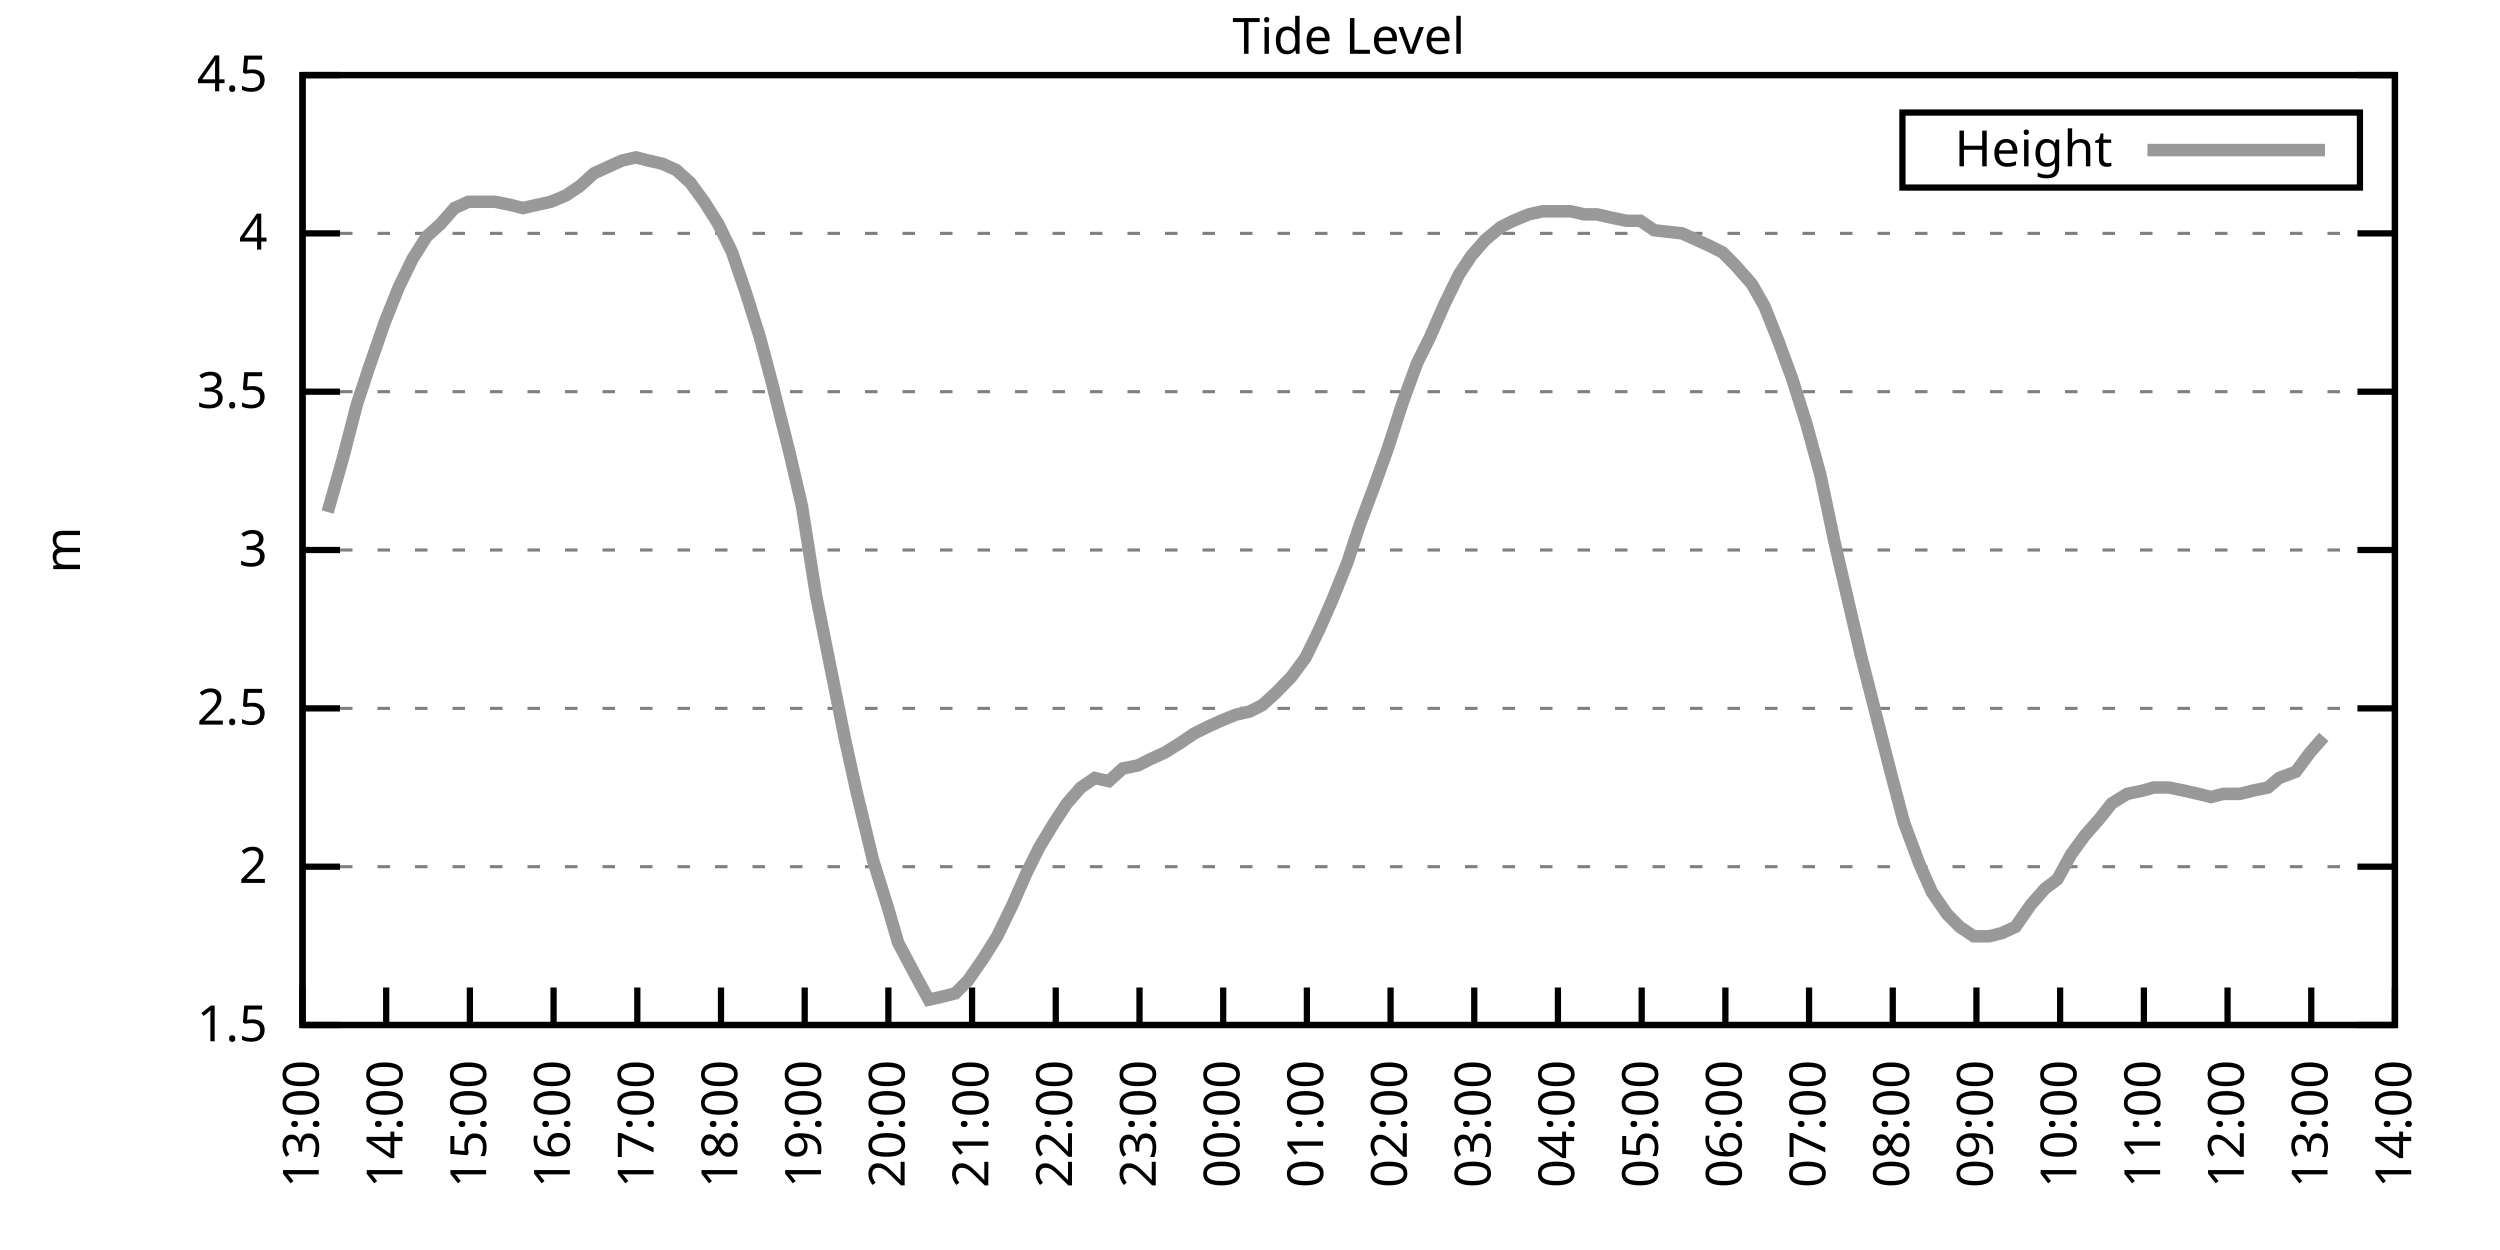
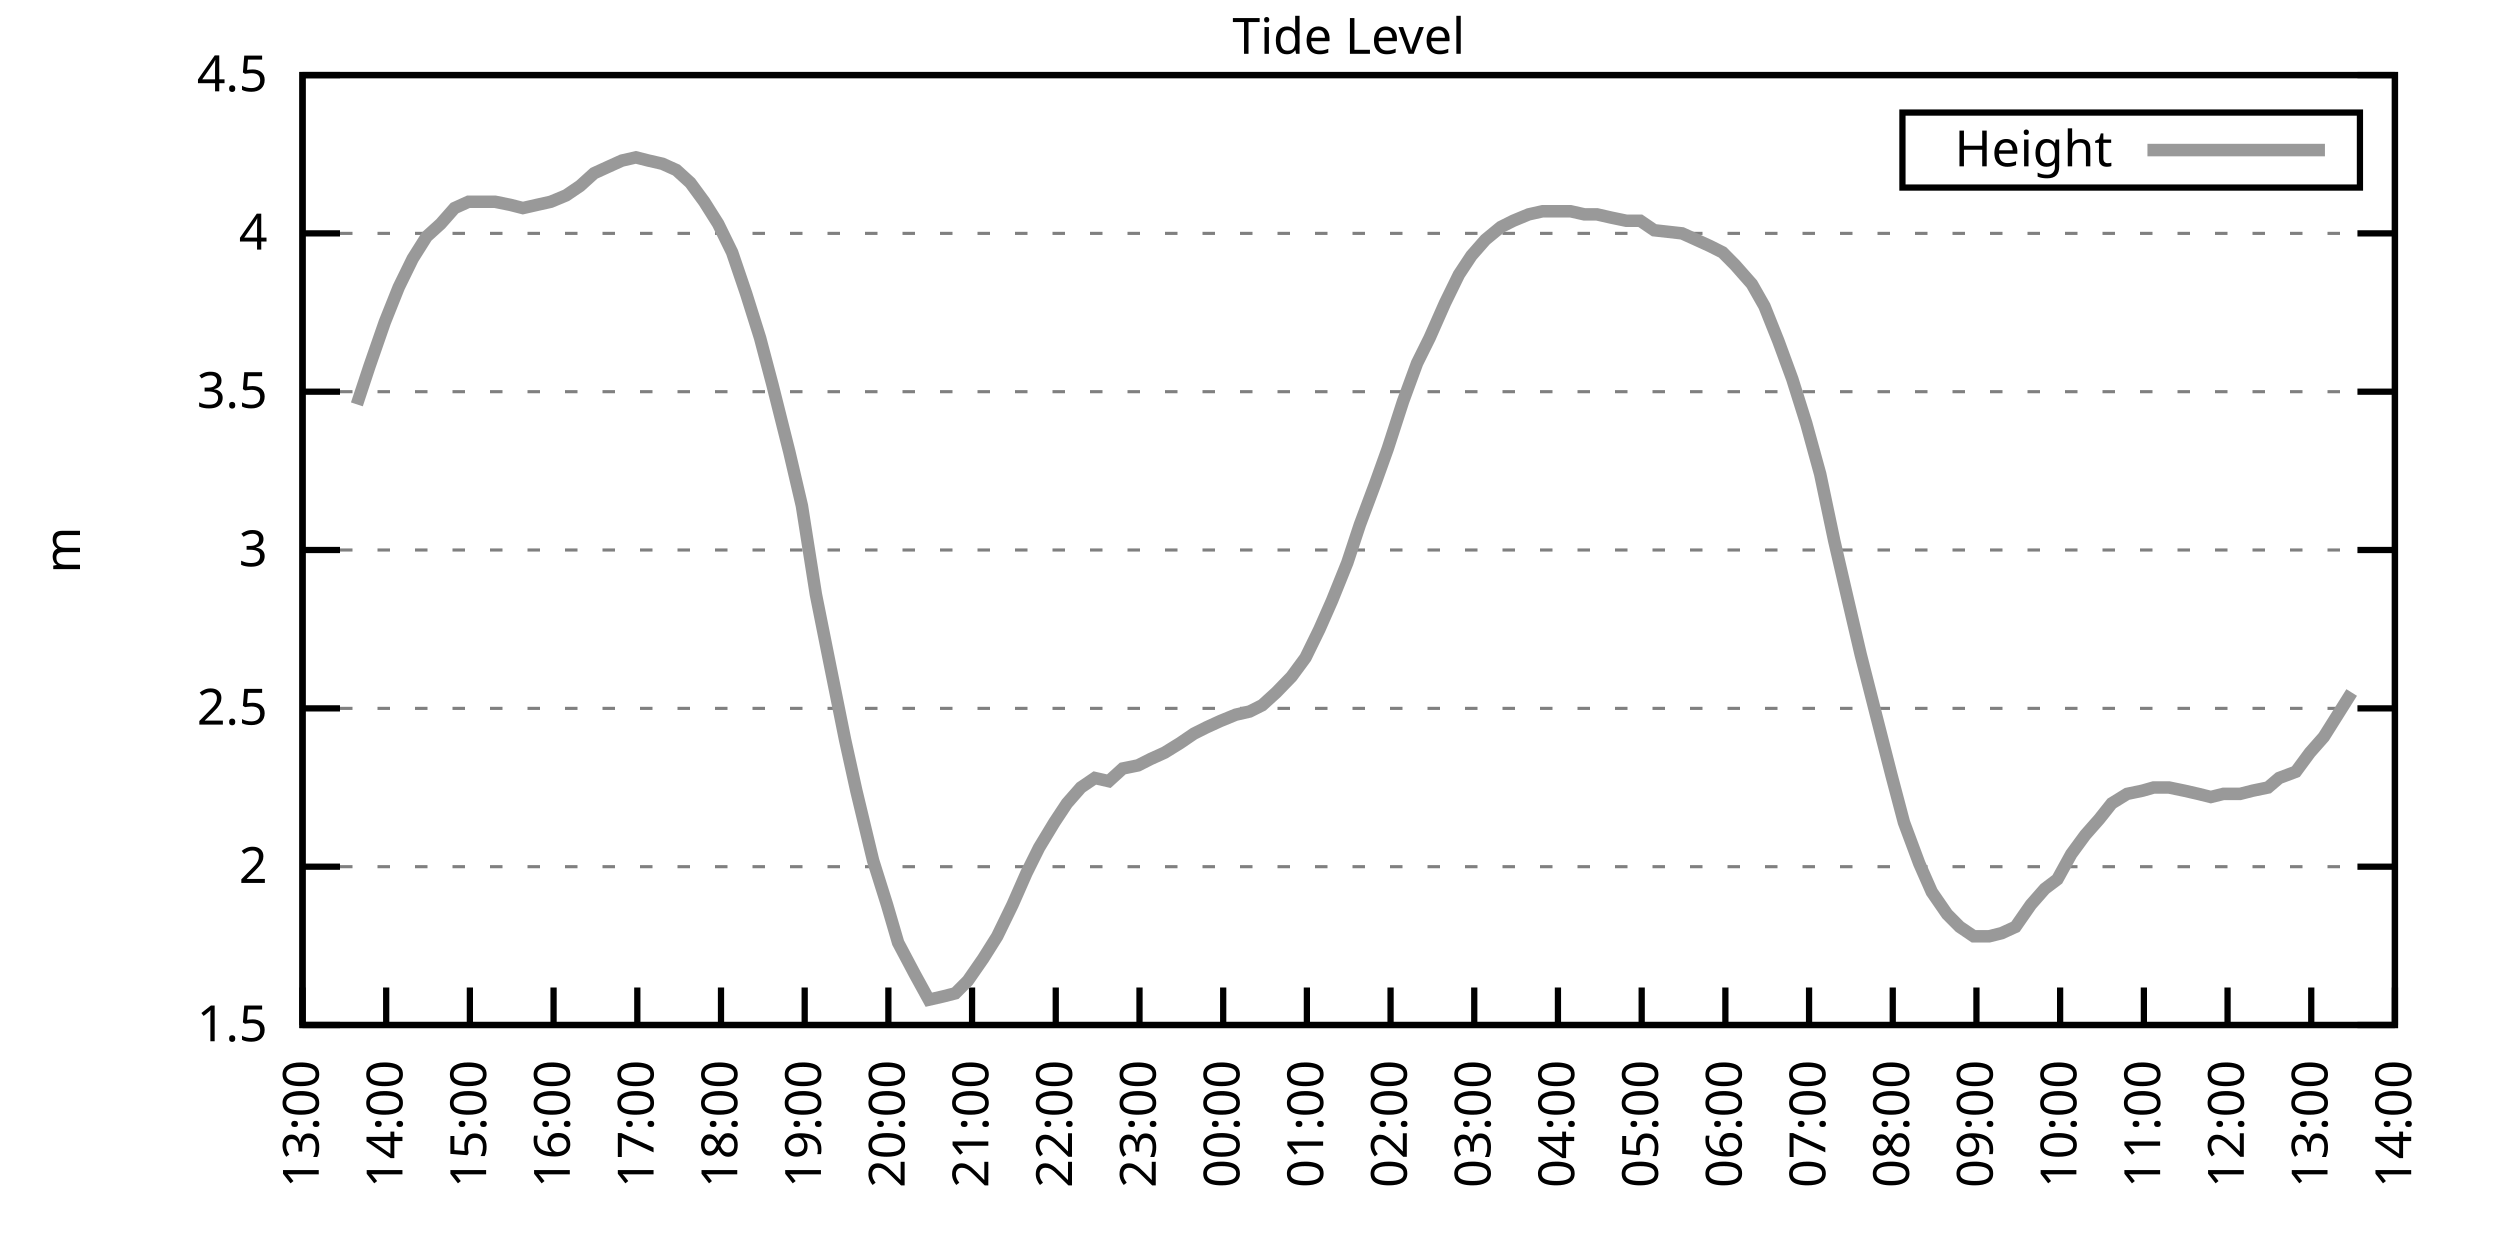
<svg xmlns="http://www.w3.org/2000/svg" xmlns:xlink="http://www.w3.org/1999/xlink" width="400" height="200" viewBox="0 0 400 200">
  <g id="gnuplot_canvas">
    <rect x="0" y="0" width="400" height="200" fill="none" />
    <defs>
      <circle id="gpDot" r="0.5" stroke-width="0.5" stroke="currentColor" />
      <path id="gpPt0" stroke-width="0.333" stroke="currentColor" d="M-1,0 h2 M0,-1 v2" />
      <path id="gpPt1" stroke-width="0.333" stroke="currentColor" d="M-1,-1 L1,1 M1,-1 L-1,1" />
      <path id="gpPt2" stroke-width="0.333" stroke="currentColor" d="M-1,0 L1,0 M0,-1 L0,1 M-1,-1 L1,1 M-1,1 L1,-1" />
      <rect id="gpPt3" stroke-width="0.333" stroke="currentColor" x="-1" y="-1" width="2" height="2" />
      <rect id="gpPt4" stroke-width="0.333" stroke="currentColor" fill="currentColor" x="-1" y="-1" width="2" height="2" />
      <circle id="gpPt5" stroke-width="0.333" stroke="currentColor" cx="0" cy="0" r="1" />
      <use xlink:href="#gpPt5" id="gpPt6" fill="currentColor" stroke="none" />
      <path id="gpPt7" stroke-width="0.333" stroke="currentColor" d="M0,-1.33 L-1.33,0.67 L1.33,0.67 z" />
      <use xlink:href="#gpPt7" id="gpPt8" fill="currentColor" stroke="none" />
      <use xlink:href="#gpPt7" id="gpPt9" stroke="currentColor" transform="rotate(180)" />
      <use xlink:href="#gpPt9" id="gpPt10" fill="currentColor" stroke="none" />
      <use xlink:href="#gpPt3" id="gpPt11" stroke="currentColor" transform="rotate(45)" />
      <use xlink:href="#gpPt11" id="gpPt12" fill="currentColor" stroke="none" />
      <path id="gpPt13" stroke-width="0.333" stroke="currentColor" d="M0,1.330 L1.265,0.411 L0.782,-1.067 L-0.782,-1.076 L-1.265,0.411 z" />
      <use xlink:href="#gpPt13" id="gpPt14" fill="currentColor" stroke="none" />
      <filter id="textbox" filterUnits="objectBoundingBox" x="0" y="0" height="1" width="1">
        <feFlood flood-color="white" flood-opacity="1" result="bgnd" />
        <feComposite in="SourceGraphic" in2="bgnd" operator="atop" />
      </filter>
      <filter id="greybox" filterUnits="objectBoundingBox" x="0" y="0" height="1" width="1">
        <feFlood flood-color="lightgrey" flood-opacity="1" result="grey" />
        <feComposite in="SourceGraphic" in2="grey" operator="atop" />
      </filter>
    </defs>
    <g fill="none" color="white" stroke="currentColor" stroke-width="1.00" stroke-linecap="butt" stroke-linejoin="miter">
</g>
    <g fill="none" color="black" stroke="currentColor" stroke-width="1.00" stroke-linecap="butt" stroke-linejoin="miter">
      <g stroke="none" shape-rendering="crispEdges">
        <polygon fill="rgb(255, 255, 255)" points="48.40,164.00 383.18,164.00 383.18,12.02 48.40,12.02 " />
      </g>
    </g>
    <g fill="none" color="black" stroke="currentColor" stroke-width="1.00" stroke-linecap="butt" stroke-linejoin="miter">
</g>
    <g fill="none" color="black" stroke="black" stroke-width="0.50" stroke-linecap="butt" stroke-linejoin="miter">
</g>
    <g fill="none" color="gray" stroke="currentColor" stroke-width="0.50" stroke-linecap="butt" stroke-linejoin="miter">
      <path stroke="gray" stroke-dasharray="2,4" class="gridline" d="M48.40,164.00 L383.19,164.00  " />
    </g>
    <g fill="none" color="gray" stroke="gray" stroke-width="1.00" stroke-linecap="butt" stroke-linejoin="miter">
</g>
    <g fill="none" color="black" stroke="currentColor" stroke-width="1.00" stroke-linecap="butt" stroke-linejoin="miter">
      <path stroke="black" d="M48.40,164.00 L54.40,164.00 M383.19,164.00 L377.19,164.00  " />
      <g transform="translate(42.80,166.60)" stroke="none" fill="black" font-family="Sans" font-size="8.00" text-anchor="end">
        <text>
          <tspan font-family="Sans"> 1.5</tspan>
        </text>
      </g>
    </g>
    <g fill="none" color="black" stroke="currentColor" stroke-width="1.00" stroke-linecap="butt" stroke-linejoin="miter">
</g>
    <g fill="none" color="black" stroke="black" stroke-width="0.50" stroke-linecap="butt" stroke-linejoin="miter">
</g>
    <g fill="none" color="gray" stroke="currentColor" stroke-width="0.50" stroke-linecap="butt" stroke-linejoin="miter">
      <path stroke="gray" stroke-dasharray="2,4" class="gridline" d="M48.40,138.67 L383.19,138.67  " />
    </g>
    <g fill="none" color="gray" stroke="gray" stroke-width="1.00" stroke-linecap="butt" stroke-linejoin="miter">
</g>
    <g fill="none" color="black" stroke="currentColor" stroke-width="1.00" stroke-linecap="butt" stroke-linejoin="miter">
      <path stroke="black" d="M48.40,138.67 L54.40,138.67 M383.19,138.67 L377.19,138.67  " />
      <g transform="translate(42.80,141.27)" stroke="none" fill="black" font-family="Sans" font-size="8.00" text-anchor="end">
        <text>
          <tspan font-family="Sans"> 2</tspan>
        </text>
      </g>
    </g>
    <g fill="none" color="black" stroke="currentColor" stroke-width="1.00" stroke-linecap="butt" stroke-linejoin="miter">
</g>
    <g fill="none" color="black" stroke="black" stroke-width="0.50" stroke-linecap="butt" stroke-linejoin="miter">
</g>
    <g fill="none" color="gray" stroke="currentColor" stroke-width="0.50" stroke-linecap="butt" stroke-linejoin="miter">
      <path stroke="gray" stroke-dasharray="2,4" class="gridline" d="M48.40,113.34 L383.19,113.34  " />
    </g>
    <g fill="none" color="gray" stroke="gray" stroke-width="1.00" stroke-linecap="butt" stroke-linejoin="miter">
</g>
    <g fill="none" color="black" stroke="currentColor" stroke-width="1.00" stroke-linecap="butt" stroke-linejoin="miter">
      <path stroke="black" d="M48.40,113.34 L54.40,113.34 M383.19,113.34 L377.19,113.34  " />
      <g transform="translate(42.80,115.94)" stroke="none" fill="black" font-family="Sans" font-size="8.00" text-anchor="end">
        <text>
          <tspan font-family="Sans"> 2.5</tspan>
        </text>
      </g>
    </g>
    <g fill="none" color="black" stroke="currentColor" stroke-width="1.00" stroke-linecap="butt" stroke-linejoin="miter">
</g>
    <g fill="none" color="black" stroke="black" stroke-width="0.50" stroke-linecap="butt" stroke-linejoin="miter">
</g>
    <g fill="none" color="gray" stroke="currentColor" stroke-width="0.50" stroke-linecap="butt" stroke-linejoin="miter">
      <path stroke="gray" stroke-dasharray="2,4" class="gridline" d="M48.40,88.00 L383.19,88.00  " />
    </g>
    <g fill="none" color="gray" stroke="gray" stroke-width="1.00" stroke-linecap="butt" stroke-linejoin="miter">
</g>
    <g fill="none" color="black" stroke="currentColor" stroke-width="1.00" stroke-linecap="butt" stroke-linejoin="miter">
      <path stroke="black" d="M48.40,88.00 L54.40,88.00 M383.19,88.00 L377.19,88.00  " />
      <g transform="translate(42.80,90.60)" stroke="none" fill="black" font-family="Sans" font-size="8.00" text-anchor="end">
        <text>
          <tspan font-family="Sans"> 3</tspan>
        </text>
      </g>
    </g>
    <g fill="none" color="black" stroke="currentColor" stroke-width="1.00" stroke-linecap="butt" stroke-linejoin="miter">
</g>
    <g fill="none" color="black" stroke="black" stroke-width="0.50" stroke-linecap="butt" stroke-linejoin="miter">
</g>
    <g fill="none" color="gray" stroke="currentColor" stroke-width="0.50" stroke-linecap="butt" stroke-linejoin="miter">
      <path stroke="gray" stroke-dasharray="2,4" class="gridline" d="M48.40,62.67 L383.19,62.67  " />
    </g>
    <g fill="none" color="gray" stroke="gray" stroke-width="1.00" stroke-linecap="butt" stroke-linejoin="miter">
</g>
    <g fill="none" color="black" stroke="currentColor" stroke-width="1.00" stroke-linecap="butt" stroke-linejoin="miter">
      <path stroke="black" d="M48.40,62.67 L54.40,62.67 M383.19,62.67 L377.19,62.67  " />
      <g transform="translate(42.80,65.27)" stroke="none" fill="black" font-family="Sans" font-size="8.00" text-anchor="end">
        <text>
          <tspan font-family="Sans"> 3.5</tspan>
        </text>
      </g>
    </g>
    <g fill="none" color="black" stroke="currentColor" stroke-width="1.00" stroke-linecap="butt" stroke-linejoin="miter">
</g>
    <g fill="none" color="black" stroke="black" stroke-width="0.50" stroke-linecap="butt" stroke-linejoin="miter">
</g>
    <g fill="none" color="gray" stroke="currentColor" stroke-width="0.50" stroke-linecap="butt" stroke-linejoin="miter">
      <path stroke="gray" stroke-dasharray="2,4" class="gridline" d="M48.40,37.34 L383.19,37.34  " />
    </g>
    <g fill="none" color="gray" stroke="gray" stroke-width="1.00" stroke-linecap="butt" stroke-linejoin="miter">
</g>
    <g fill="none" color="black" stroke="currentColor" stroke-width="1.00" stroke-linecap="butt" stroke-linejoin="miter">
      <path stroke="black" d="M48.40,37.34 L54.40,37.34 M383.19,37.34 L377.19,37.34  " />
      <g transform="translate(42.80,39.94)" stroke="none" fill="black" font-family="Sans" font-size="8.00" text-anchor="end">
        <text>
          <tspan font-family="Sans"> 4</tspan>
        </text>
      </g>
    </g>
    <g fill="none" color="black" stroke="currentColor" stroke-width="1.00" stroke-linecap="butt" stroke-linejoin="miter">
</g>
    <g fill="none" color="black" stroke="black" stroke-width="0.50" stroke-linecap="butt" stroke-linejoin="miter">
</g>
    <g fill="none" color="gray" stroke="currentColor" stroke-width="0.50" stroke-linecap="butt" stroke-linejoin="miter">
      <path stroke="gray" stroke-dasharray="2,4" class="gridline" d="M48.40,12.01 L383.19,12.01  " />
    </g>
    <g fill="none" color="gray" stroke="gray" stroke-width="1.00" stroke-linecap="butt" stroke-linejoin="miter">
</g>
    <g fill="none" color="black" stroke="currentColor" stroke-width="1.00" stroke-linecap="butt" stroke-linejoin="miter">
      <path stroke="black" d="M48.40,12.01 L54.40,12.01 M383.19,12.01 L377.19,12.01  " />
      <g transform="translate(42.80,14.61)" stroke="none" fill="black" font-family="Sans" font-size="8.00" text-anchor="end">
        <text>
          <tspan font-family="Sans"> 4.5</tspan>
        </text>
      </g>
    </g>
    <g fill="none" color="black" stroke="currentColor" stroke-width="1.00" stroke-linecap="butt" stroke-linejoin="miter">
      <path stroke="black" d="M48.40,164.00 L48.40,158.00  " />
      <g transform="translate(51.00,169.60) rotate(270.00)" stroke="none" fill="black" font-family="Sans" font-size="8.00" text-anchor="end">
        <text>
          <tspan font-family="Sans">13:00</tspan>
        </text>
      </g>
    </g>
    <g fill="none" color="black" stroke="currentColor" stroke-width="1.00" stroke-linecap="butt" stroke-linejoin="miter">
      <path stroke="black" d="M61.79,164.00 L61.79,158.00  " />
      <g transform="translate(64.39,169.60) rotate(270.00)" stroke="none" fill="black" font-family="Sans" font-size="8.00" text-anchor="end">
        <text>
          <tspan font-family="Sans">14:00</tspan>
        </text>
      </g>
    </g>
    <g fill="none" color="black" stroke="currentColor" stroke-width="1.00" stroke-linecap="butt" stroke-linejoin="miter">
      <path stroke="black" d="M75.18,164.00 L75.18,158.00  " />
      <g transform="translate(77.78,169.60) rotate(270.00)" stroke="none" fill="black" font-family="Sans" font-size="8.00" text-anchor="end">
        <text>
          <tspan font-family="Sans">15:00</tspan>
        </text>
      </g>
    </g>
    <g fill="none" color="black" stroke="currentColor" stroke-width="1.00" stroke-linecap="butt" stroke-linejoin="miter">
      <path stroke="black" d="M88.57,164.00 L88.57,158.00  " />
      <g transform="translate(91.17,169.60) rotate(270.00)" stroke="none" fill="black" font-family="Sans" font-size="8.00" text-anchor="end">
        <text>
          <tspan font-family="Sans">16:00</tspan>
        </text>
      </g>
    </g>
    <g fill="none" color="black" stroke="currentColor" stroke-width="1.00" stroke-linecap="butt" stroke-linejoin="miter">
      <path stroke="black" d="M101.97,164.00 L101.97,158.00  " />
      <g transform="translate(104.57,169.60) rotate(270.00)" stroke="none" fill="black" font-family="Sans" font-size="8.00" text-anchor="end">
        <text>
          <tspan font-family="Sans">17:00</tspan>
        </text>
      </g>
    </g>
    <g fill="none" color="black" stroke="currentColor" stroke-width="1.00" stroke-linecap="butt" stroke-linejoin="miter">
      <path stroke="black" d="M115.36,164.00 L115.36,158.00  " />
      <g transform="translate(117.96,169.60) rotate(270.00)" stroke="none" fill="black" font-family="Sans" font-size="8.00" text-anchor="end">
        <text>
          <tspan font-family="Sans">18:00</tspan>
        </text>
      </g>
    </g>
    <g fill="none" color="black" stroke="currentColor" stroke-width="1.00" stroke-linecap="butt" stroke-linejoin="miter">
      <path stroke="black" d="M128.75,164.00 L128.75,158.00  " />
      <g transform="translate(131.35,169.60) rotate(270.00)" stroke="none" fill="black" font-family="Sans" font-size="8.00" text-anchor="end">
        <text>
          <tspan font-family="Sans">19:00</tspan>
        </text>
      </g>
    </g>
    <g fill="none" color="black" stroke="currentColor" stroke-width="1.00" stroke-linecap="butt" stroke-linejoin="miter">
      <path stroke="black" d="M142.14,164.00 L142.14,158.00  " />
      <g transform="translate(144.74,169.60) rotate(270.00)" stroke="none" fill="black" font-family="Sans" font-size="8.00" text-anchor="end">
        <text>
          <tspan font-family="Sans">20:00</tspan>
        </text>
      </g>
    </g>
    <g fill="none" color="black" stroke="currentColor" stroke-width="1.00" stroke-linecap="butt" stroke-linejoin="miter">
      <path stroke="black" d="M155.53,164.00 L155.53,158.00  " />
      <g transform="translate(158.13,169.60) rotate(270.00)" stroke="none" fill="black" font-family="Sans" font-size="8.00" text-anchor="end">
        <text>
          <tspan font-family="Sans">21:00</tspan>
        </text>
      </g>
    </g>
    <g fill="none" color="black" stroke="currentColor" stroke-width="1.00" stroke-linecap="butt" stroke-linejoin="miter">
      <path stroke="black" d="M168.92,164.00 L168.92,158.00  " />
      <g transform="translate(171.52,169.60) rotate(270.00)" stroke="none" fill="black" font-family="Sans" font-size="8.00" text-anchor="end">
        <text>
          <tspan font-family="Sans">22:00</tspan>
        </text>
      </g>
    </g>
    <g fill="none" color="black" stroke="currentColor" stroke-width="1.00" stroke-linecap="butt" stroke-linejoin="miter">
      <path stroke="black" d="M182.32,164.00 L182.32,158.00  " />
      <g transform="translate(184.92,169.60) rotate(270.00)" stroke="none" fill="black" font-family="Sans" font-size="8.00" text-anchor="end">
        <text>
          <tspan font-family="Sans">23:00</tspan>
        </text>
      </g>
    </g>
    <g fill="none" color="black" stroke="currentColor" stroke-width="1.00" stroke-linecap="butt" stroke-linejoin="miter">
      <path stroke="black" d="M195.71,164.00 L195.71,158.00  " />
      <g transform="translate(198.31,169.60) rotate(270.00)" stroke="none" fill="black" font-family="Sans" font-size="8.00" text-anchor="end">
        <text>
          <tspan font-family="Sans">00:00</tspan>
        </text>
      </g>
    </g>
    <g fill="none" color="black" stroke="currentColor" stroke-width="1.00" stroke-linecap="butt" stroke-linejoin="miter">
      <path stroke="black" d="M209.10,164.00 L209.10,158.00  " />
      <g transform="translate(211.70,169.60) rotate(270.00)" stroke="none" fill="black" font-family="Sans" font-size="8.00" text-anchor="end">
        <text>
          <tspan font-family="Sans">01:00</tspan>
        </text>
      </g>
    </g>
    <g fill="none" color="black" stroke="currentColor" stroke-width="1.00" stroke-linecap="butt" stroke-linejoin="miter">
      <path stroke="black" d="M222.49,164.00 L222.49,158.00  " />
      <g transform="translate(225.09,169.60) rotate(270.00)" stroke="none" fill="black" font-family="Sans" font-size="8.00" text-anchor="end">
        <text>
          <tspan font-family="Sans">02:00</tspan>
        </text>
      </g>
    </g>
    <g fill="none" color="black" stroke="currentColor" stroke-width="1.00" stroke-linecap="butt" stroke-linejoin="miter">
      <path stroke="black" d="M235.88,164.00 L235.88,158.00  " />
      <g transform="translate(238.48,169.60) rotate(270.00)" stroke="none" fill="black" font-family="Sans" font-size="8.00" text-anchor="end">
        <text>
          <tspan font-family="Sans">03:00</tspan>
        </text>
      </g>
    </g>
    <g fill="none" color="black" stroke="currentColor" stroke-width="1.00" stroke-linecap="butt" stroke-linejoin="miter">
      <path stroke="black" d="M249.27,164.00 L249.27,158.00  " />
      <g transform="translate(251.87,169.60) rotate(270.00)" stroke="none" fill="black" font-family="Sans" font-size="8.00" text-anchor="end">
        <text>
          <tspan font-family="Sans">04:00</tspan>
        </text>
      </g>
    </g>
    <g fill="none" color="black" stroke="currentColor" stroke-width="1.00" stroke-linecap="butt" stroke-linejoin="miter">
      <path stroke="black" d="M262.67,164.00 L262.67,158.00  " />
      <g transform="translate(265.27,169.60) rotate(270.00)" stroke="none" fill="black" font-family="Sans" font-size="8.00" text-anchor="end">
        <text>
          <tspan font-family="Sans">05:00</tspan>
        </text>
      </g>
    </g>
    <g fill="none" color="black" stroke="currentColor" stroke-width="1.00" stroke-linecap="butt" stroke-linejoin="miter">
      <path stroke="black" d="M276.06,164.00 L276.06,158.00  " />
      <g transform="translate(278.66,169.60) rotate(270.00)" stroke="none" fill="black" font-family="Sans" font-size="8.00" text-anchor="end">
        <text>
          <tspan font-family="Sans">06:00</tspan>
        </text>
      </g>
    </g>
    <g fill="none" color="black" stroke="currentColor" stroke-width="1.00" stroke-linecap="butt" stroke-linejoin="miter">
      <path stroke="black" d="M289.45,164.00 L289.45,158.00  " />
      <g transform="translate(292.05,169.60) rotate(270.00)" stroke="none" fill="black" font-family="Sans" font-size="8.00" text-anchor="end">
        <text>
          <tspan font-family="Sans">07:00</tspan>
        </text>
      </g>
    </g>
    <g fill="none" color="black" stroke="currentColor" stroke-width="1.00" stroke-linecap="butt" stroke-linejoin="miter">
      <path stroke="black" d="M302.84,164.00 L302.84,158.00  " />
      <g transform="translate(305.44,169.60) rotate(270.00)" stroke="none" fill="black" font-family="Sans" font-size="8.00" text-anchor="end">
        <text>
          <tspan font-family="Sans">08:00</tspan>
        </text>
      </g>
    </g>
    <g fill="none" color="black" stroke="currentColor" stroke-width="1.00" stroke-linecap="butt" stroke-linejoin="miter">
      <path stroke="black" d="M316.23,164.00 L316.23,158.00  " />
      <g transform="translate(318.83,169.60) rotate(270.00)" stroke="none" fill="black" font-family="Sans" font-size="8.00" text-anchor="end">
        <text>
          <tspan font-family="Sans">09:00</tspan>
        </text>
      </g>
    </g>
    <g fill="none" color="black" stroke="currentColor" stroke-width="1.00" stroke-linecap="butt" stroke-linejoin="miter">
      <path stroke="black" d="M329.62,164.00 L329.62,158.00  " />
      <g transform="translate(332.22,169.60) rotate(270.00)" stroke="none" fill="black" font-family="Sans" font-size="8.00" text-anchor="end">
        <text>
          <tspan font-family="Sans">10:00</tspan>
        </text>
      </g>
    </g>
    <g fill="none" color="black" stroke="currentColor" stroke-width="1.00" stroke-linecap="butt" stroke-linejoin="miter">
      <path stroke="black" d="M343.02,164.00 L343.02,158.00  " />
      <g transform="translate(345.62,169.60) rotate(270.00)" stroke="none" fill="black" font-family="Sans" font-size="8.00" text-anchor="end">
        <text>
          <tspan font-family="Sans">11:00</tspan>
        </text>
      </g>
    </g>
    <g fill="none" color="black" stroke="currentColor" stroke-width="1.00" stroke-linecap="butt" stroke-linejoin="miter">
      <path stroke="black" d="M356.41,164.00 L356.41,158.00  " />
      <g transform="translate(359.01,169.60) rotate(270.00)" stroke="none" fill="black" font-family="Sans" font-size="8.00" text-anchor="end">
        <text>
          <tspan font-family="Sans">12:00</tspan>
        </text>
      </g>
    </g>
    <g fill="none" color="black" stroke="currentColor" stroke-width="1.00" stroke-linecap="butt" stroke-linejoin="miter">
      <path stroke="black" d="M369.80,164.00 L369.80,158.00  " />
      <g transform="translate(372.40,169.60) rotate(270.00)" stroke="none" fill="black" font-family="Sans" font-size="8.00" text-anchor="end">
        <text>
          <tspan font-family="Sans">13:00</tspan>
        </text>
      </g>
    </g>
    <g fill="none" color="black" stroke="currentColor" stroke-width="1.00" stroke-linecap="butt" stroke-linejoin="miter">
      <path stroke="black" d="M383.19,164.00 L383.19,158.00  " />
      <g transform="translate(385.79,169.60) rotate(270.00)" stroke="none" fill="black" font-family="Sans" font-size="8.00" text-anchor="end">
        <text>
          <tspan font-family="Sans">14:00</tspan>
        </text>
      </g>
    </g>
    <g fill="none" color="black" stroke="currentColor" stroke-width="1.00" stroke-linecap="butt" stroke-linejoin="miter">
</g>
    <g fill="none" color="black" stroke="currentColor" stroke-width="1.00" stroke-linecap="butt" stroke-linejoin="miter">
      <path stroke="black" d="M48.40,12.01 L48.40,164.00 L383.19,164.00 L383.19,12.01 L48.40,12.01 Z  " />
    </g>
    <g fill="none" color="black" stroke="currentColor" stroke-width="1.00" stroke-linecap="butt" stroke-linejoin="miter">
</g>
    <g fill="none" color="black" stroke="currentColor" stroke-width="1.00" stroke-linecap="butt" stroke-linejoin="miter">
      <path stroke="black" d="M304.39,30.01 L304.39,18.01 L377.59,18.01 L377.59,30.01 L304.39,30.01 Z  " />
    </g>
    <g id="Tide_level_plot_1">
      <g fill="none" color="white" stroke="black" stroke-width="2.00" stroke-linecap="butt" stroke-linejoin="miter">
</g>
      <g fill="none" color="black" stroke="currentColor" stroke-width="2.00" stroke-linecap="butt" stroke-linejoin="miter">
        <g transform="translate(337.99,26.61)" stroke="none" fill="black" font-family="Sans" font-size="8.00" text-anchor="end">
          <text>
            <tspan font-family="Sans">Height</tspan>
          </text>
        </g>
      </g>
      <g fill="none" color="black" stroke="currentColor" stroke-width="2.00" stroke-linecap="butt" stroke-linejoin="miter">
-         <path stroke="rgb(153, 153, 153)" d="M343.59,24.01 L371.99,24.01 M52.42,81.93 L54.87,73.31 L57.10,64.70 L59.11,58.62 L61.57,51.53 L63.80,45.95   L66.03,41.39 L68.26,37.85 L70.50,35.82 L72.73,33.29 L74.96,32.28 L77.19,32.28 L79.20,32.28 L81.66,32.78   L83.66,33.29 L85.90,32.78 L88.13,32.28 L90.58,31.26 L92.82,29.74 L95.05,27.72 L97.28,26.70 L99.51,25.69   L101.74,25.18 L103.75,25.69 L105.98,26.20 L108.22,27.21 L110.45,29.24 L112.68,32.28 L114.91,35.82 L117.14,40.38   L119.38,46.97 L121.61,54.06 L123.62,61.66 L126.29,72.30 L128.30,80.91 L130.54,95.10 L132.77,106.24 L135.22,118.40   L137.01,126.51 L139.69,137.66 L141.92,144.75 L143.70,150.83 L146.38,155.89 L148.61,159.95 L150.85,159.44 L152.85,158.93   L154.86,156.91 L157.32,153.36 L159.55,149.81 L162.01,144.75 L164.24,139.68 L166.25,135.63 L168.70,131.58 L170.71,128.54   L172.94,126.00 L175.17,124.48 L177.41,124.99 L179.64,122.96 L182.09,122.46 L184.10,121.44 L186.33,120.43 L188.79,118.91   L191.02,117.39 L193.03,116.38 L195.26,115.36 L197.72,114.35 L199.95,113.84 L201.96,112.83 L204.19,110.80 L206.64,108.27   L208.88,105.23 L211.11,100.67 L213.12,96.11 L215.57,90.03 L217.58,83.95 L220.04,77.37 L222.04,71.79 L224.50,64.19   L226.73,58.11 L228.74,54.06 L231.20,48.49 L233.43,43.93 L235.44,40.89 L237.67,38.35 L240.12,36.33 L242.13,35.32   L244.59,34.30 L246.82,33.80 L248.83,33.80 L251.28,33.80 L253.51,34.30 L255.52,34.30 L257.76,34.81 L260.21,35.32   L262.44,35.32 L264.67,36.84 L269.14,37.34 L271.37,38.35 L273.60,39.37 L275.61,40.38 L277.62,42.41 L280.30,45.45   L282.31,48.99 L284.54,54.57 L286.77,60.65 L289.00,67.74 L291.23,75.85 L293.47,86.49 L295.70,96.11 L297.71,104.72   L300.16,114.35 L302.62,123.98 L304.63,131.58 L307.08,138.16 L309.09,142.72 L311.54,146.27 L313.55,148.29 L315.79,149.81   L318.24,149.81 L320.25,149.31 L322.48,148.29 L324.94,144.75 L327.17,142.21 L329.18,140.69 L331.41,136.64 L333.64,133.60   L335.87,131.07 L337.88,128.54 L340.34,127.02 L342.79,126.51 L344.58,126.00 L347.03,126.00 L349.49,126.51 L351.72,127.02   L353.73,127.52 L355.74,127.02 L358.42,127.02 L360.42,126.51 L362.88,126.00 L364.66,124.48 L367.34,123.47 L369.58,120.43   L371.81,117.90  " />
+         <path stroke="rgb(153, 153, 153)" d="M343.59,24.01 L371.99,24.01 M57.10,64.70 L59.11,58.62 L61.57,51.53 L63.80,45.95 L66.03,41.39 L68.26,37.85   L70.50,35.82 L72.73,33.29 L74.96,32.28 L77.19,32.28 L79.20,32.28 L81.66,32.78 L83.66,33.29 L85.90,32.78   L88.13,32.28 L90.58,31.26 L92.82,29.74 L95.05,27.72 L97.28,26.70 L99.51,25.69 L101.74,25.18 L103.75,25.69   L105.98,26.20 L108.22,27.21 L110.45,29.24 L112.68,32.28 L114.91,35.82 L117.14,40.38 L119.38,46.97 L121.61,54.06   L123.62,61.66 L126.29,72.30 L128.30,80.91 L130.54,95.10 L132.77,106.24 L135.22,118.40 L137.01,126.51 L139.69,137.66   L141.92,144.75 L143.70,150.83 L146.38,155.89 L148.61,159.95 L150.85,159.44 L152.85,158.93 L154.86,156.91 L157.32,153.36   L159.55,149.81 L162.01,144.75 L164.24,139.68 L166.25,135.63 L168.70,131.58 L170.71,128.54 L172.94,126.00 L175.17,124.48   L177.41,124.99 L179.64,122.96 L182.09,122.46 L184.10,121.44 L186.33,120.43 L188.79,118.91 L191.02,117.39 L193.03,116.38   L195.26,115.36 L197.72,114.35 L199.95,113.84 L201.96,112.83 L204.19,110.80 L206.64,108.27 L208.88,105.23 L211.11,100.67   L213.12,96.11 L215.57,90.03 L217.58,83.95 L220.04,77.37 L222.04,71.79 L224.50,64.19 L226.73,58.11 L228.74,54.06   L231.20,48.49 L233.43,43.93 L235.44,40.89 L237.67,38.35 L240.12,36.33 L242.13,35.32 L244.59,34.30 L246.82,33.80   L248.83,33.80 L251.28,33.80 L253.51,34.30 L255.52,34.30 L257.76,34.81 L260.21,35.32 L262.44,35.32 L264.67,36.84   L269.14,37.34 L271.37,38.35 L273.60,39.37 L275.61,40.38 L277.62,42.41 L280.30,45.45 L282.31,48.99 L284.54,54.57   L286.77,60.65 L289.00,67.74 L291.23,75.85 L293.47,86.49 L295.70,96.11 L297.71,104.72 L300.16,114.35 L302.62,123.98   L304.63,131.58 L307.08,138.16 L309.09,142.72 L311.54,146.27 L313.55,148.29 L315.79,149.81 L318.24,149.81 L320.25,149.31   L322.48,148.29 L324.94,144.75 L327.17,142.21 L329.18,140.69 L331.41,136.64 L333.64,133.60 L335.87,131.07 L337.88,128.54   L340.34,127.02 L342.79,126.51 L344.58,126.00 L347.03,126.00 L349.49,126.51 L351.72,127.02 L353.73,127.52 L355.74,127.02   L358.42,127.02 L360.42,126.51 L362.88,126.00 L364.66,124.48 L367.34,123.47 L369.58,120.43 L371.81,117.90 L374.04,114.35   L376.27,110.80  " />
      </g>
    </g>
    <g fill="none" color="black" stroke="currentColor" stroke-width="2.00" stroke-linecap="butt" stroke-linejoin="miter">
</g>
    <g fill="none" color="black" stroke="black" stroke-width="1.00" stroke-linecap="butt" stroke-linejoin="miter">
</g>
    <g fill="none" color="black" stroke="currentColor" stroke-width="1.00" stroke-linecap="butt" stroke-linejoin="miter">
      <path stroke="black" d="M48.40,12.01 L48.40,164.00 L383.19,164.00 L383.19,12.01 L48.40,12.01 Z  " />
      <g transform="translate(12.80,88.01) rotate(270.00)" stroke="none" fill="black" font-family="Sans" font-size="8.00" text-anchor="middle">
        <text>
          <tspan font-family="Sans">m</tspan>
        </text>
      </g>
    </g>
    <g fill="none" color="black" stroke="currentColor" stroke-width="1.00" stroke-linecap="butt" stroke-linejoin="miter">
</g>
    <g fill="none" color="black" stroke="currentColor" stroke-width="1.00" stroke-linecap="butt" stroke-linejoin="miter">
      <g transform="translate(215.79,8.61)" stroke="none" fill="black" font-family="Sans" font-size="8.00" text-anchor="middle">
        <text>
          <tspan font-family="Sans">Tide Level</tspan>
        </text>
      </g>
    </g>
    <g fill="none" color="black" stroke="currentColor" stroke-width="1.00" stroke-linecap="butt" stroke-linejoin="miter">
</g>
  </g>
</svg>
